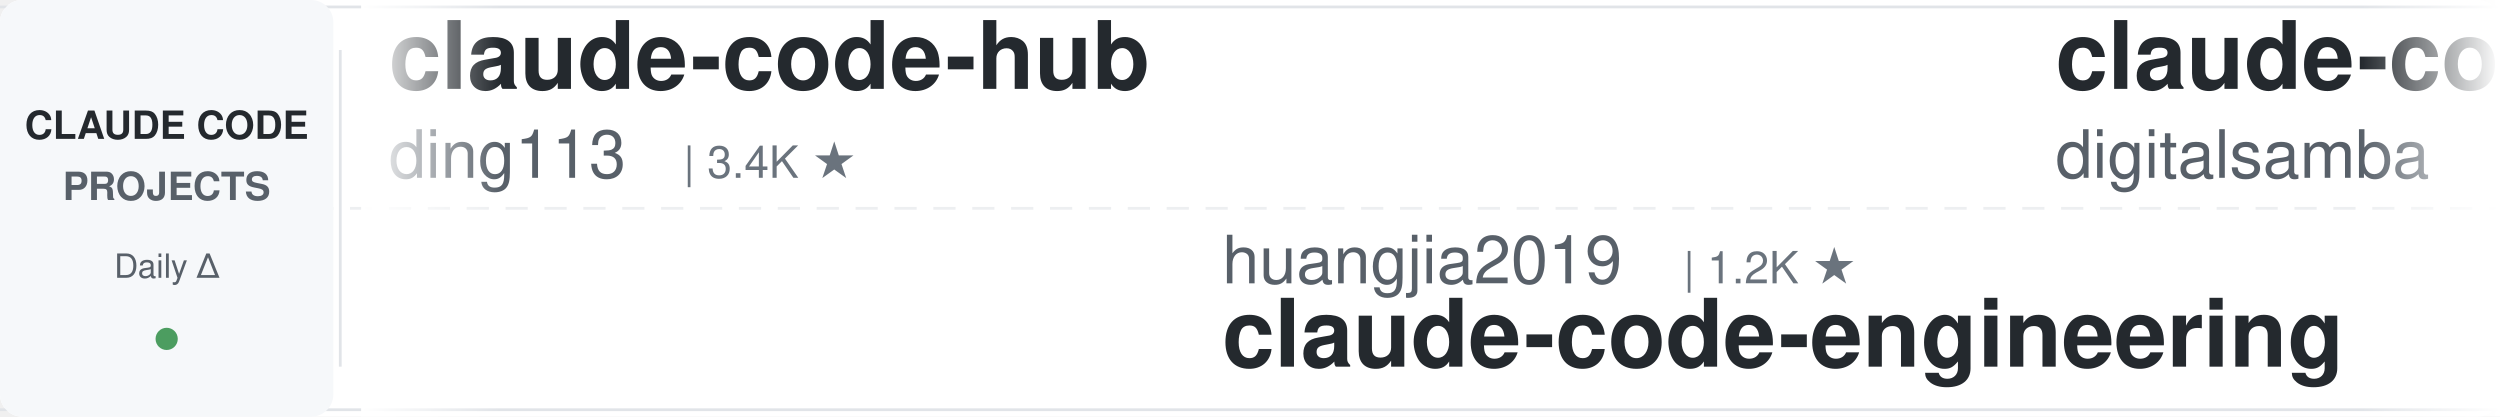
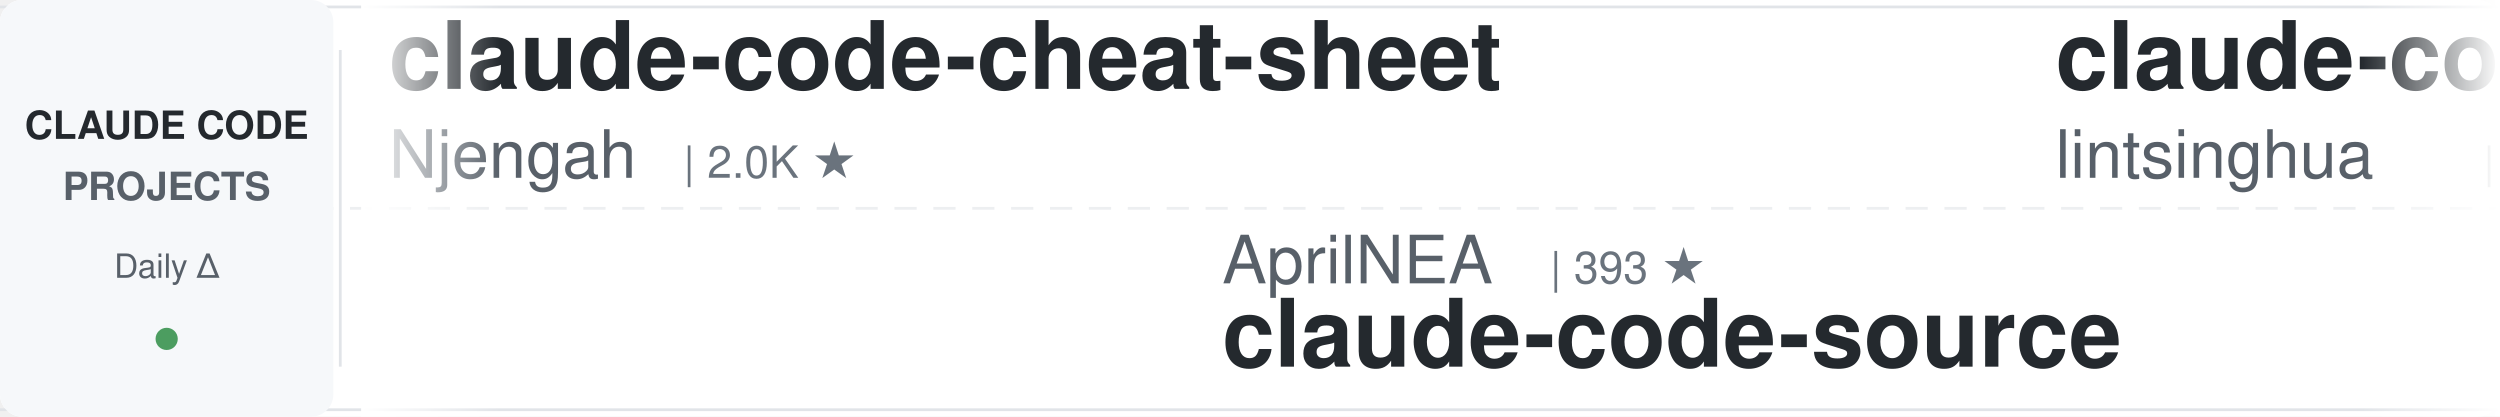
<svg xmlns="http://www.w3.org/2000/svg" width="900" height="150">
  <defs>
    <linearGradient id="leftFade" x1="0%" y1="0%" x2="100%" y2="0%">
      <stop offset="0%" style="stop-color:#ffffff;stop-opacity:1" />
      <stop offset="100%" style="stop-color:#ffffff;stop-opacity:0" />
    </linearGradient>
    <linearGradient id="rightFade" x1="0%" y1="0%" x2="100%" y2="0%">
      <stop offset="0%" style="stop-color:#ffffff;stop-opacity:0" />
      <stop offset="100%" style="stop-color:#ffffff;stop-opacity:1" />
    </linearGradient>
  </defs>
  <rect width="900" height="150" fill="#ffffff" rx="8" />
  <rect x="0" y="2" width="900" height="1" fill="#e1e4e8" />
  <rect x="0" y="147" width="900" height="1" fill="#e1e4e8" />
  <line x1="0" y1="75" x2="900" y2="75" stroke="#e1e4e8" stroke-width="1" stroke-dasharray="8 6" opacity="0.6" />
  <rect x="0" y="0" width="120" height="150" fill="#f6f8fa" rx="8" />
  <text x="60" y="50" font-family="-apple-system, BlinkMacSystemFont, 'Segoe UI', Helvetica, Arial, sans-serif" font-size="14" font-weight="600" fill="#24292e" text-anchor="middle">CLAUDE CODE</text>
  <text x="60" y="72" font-family="-apple-system, BlinkMacSystemFont, 'Segoe UI', Helvetica, Arial, sans-serif" font-size="14" font-weight="600" fill="#586069" text-anchor="middle">PROJECTS</text>
  <text x="60" y="100" font-family="-apple-system, BlinkMacSystemFont, 'Segoe UI', Helvetica, Arial, sans-serif" font-size="12" font-weight="500" fill="#586069" text-anchor="middle">Daily Δ</text>
  <circle cx="60" cy="122" r="4" fill="#22863a" opacity="0.8" />
  <rect x="122" y="18" width="1" height="114" fill="#e1e4e8" />
  <clipPath id="tickerClip">
    <rect x="130" y="0" width="770" height="150" />
  </clipPath>
  <g clip-path="url(#tickerClip)">
    <g id="tickerItems">
      <animateTransform attributeName="transform" attributeType="XML" type="translate" from="0 0" to="-3000 0" dur="54s" repeatCount="indefinite" />
      <g transform="translate(0, 0)">
-         <text x="140" y="32" font-family="-apple-system, BlinkMacSystemFont, 'Segoe UI', Helvetica, Arial, sans-serif" font-size="34" font-weight="600" fill="#24292e">claude-code-hub</text>
-         <text x="140" y="64" font-family="-apple-system, BlinkMacSystemFont, 'Segoe UI', Helvetica, Arial, sans-serif" font-size="24" font-weight="400" fill="#586069">ding113</text>
-         <text x="246" y="64" font-family="-apple-system, BlinkMacSystemFont, 'Segoe UI', Helvetica, Arial, sans-serif" font-size="16" font-weight="500" fill="#6a737d">| 3.4K ★</text>
+         <text x="140" y="32" font-family="-apple-system, BlinkMacSystemFont, 'Segoe UI', Helvetica, Arial, sans-serif" font-size="34" font-weight="600" fill="#24292e">claude-code-cheat-sheet</text>
+         <text x="140" y="64" font-family="-apple-system, BlinkMacSystemFont, 'Segoe UI', Helvetica, Arial, sans-serif" font-size="24" font-weight="400" fill="#586069">Njengah</text>
+         <text x="246" y="64" font-family="-apple-system, BlinkMacSystemFont, 'Segoe UI', Helvetica, Arial, sans-serif" font-size="16" font-weight="500" fill="#6a737d">| 2.0K ★</text>
      </g>
      <g transform="translate(300, 0)">
-         <text x="140" y="102" font-family="-apple-system, BlinkMacSystemFont, 'Segoe UI', Helvetica, Arial, sans-serif" font-size="24" font-weight="400" fill="#586069">huangjia2019</text>
-         <text x="306" y="102" font-family="-apple-system, BlinkMacSystemFont, 'Segoe UI', Helvetica, Arial, sans-serif" font-size="16" font-weight="500" fill="#6a737d">| 1.2K ★</text>
-         <text x="140" y="132" font-family="-apple-system, BlinkMacSystemFont, 'Segoe UI', Helvetica, Arial, sans-serif" font-size="34" font-weight="600" fill="#24292e">claude-code-engineering</text>
+         <text x="140" y="102" font-family="-apple-system, BlinkMacSystemFont, 'Segoe UI', Helvetica, Arial, sans-serif" font-size="24" font-weight="400" fill="#586069">AprilNEA</text>
+         <text x="258" y="102" font-family="-apple-system, BlinkMacSystemFont, 'Segoe UI', Helvetica, Arial, sans-serif" font-size="16" font-weight="500" fill="#6a737d">| 393 ★</text>
+         <text x="140" y="132" font-family="-apple-system, BlinkMacSystemFont, 'Segoe UI', Helvetica, Arial, sans-serif" font-size="34" font-weight="600" fill="#24292e">claude-code-source</text>
      </g>
      <g transform="translate(600, 0)">
-         <text x="140" y="32" font-family="-apple-system, BlinkMacSystemFont, 'Segoe UI', Helvetica, Arial, sans-serif" font-size="34" font-weight="600" fill="#24292e">claude-code-video-toolki...</text>
-         <text x="140" y="64" font-family="-apple-system, BlinkMacSystemFont, 'Segoe UI', Helvetica, Arial, sans-serif" font-size="24" font-weight="400" fill="#586069">digitalsamba</text>
-         <text x="306" y="64" font-family="-apple-system, BlinkMacSystemFont, 'Segoe UI', Helvetica, Arial, sans-serif" font-size="16" font-weight="500" fill="#6a737d">| 2.7K ★</text>
+         <text x="140" y="32" font-family="-apple-system, BlinkMacSystemFont, 'Segoe UI', Helvetica, Arial, sans-serif" font-size="34" font-weight="600" fill="#24292e">claude-code-book</text>
+         <text x="140" y="64" font-family="-apple-system, BlinkMacSystemFont, 'Segoe UI', Helvetica, Arial, sans-serif" font-size="24" font-weight="400" fill="#586069">lintsinghua</text>
+         <text x="294" y="64" font-family="-apple-system, BlinkMacSystemFont, 'Segoe UI', Helvetica, Arial, sans-serif" font-size="16" font-weight="500" fill="#6a737d">| 4.4K ★</text>
      </g>
      <g transform="translate(900, 0)">
-         <text x="140" y="102" font-family="-apple-system, BlinkMacSystemFont, 'Segoe UI', Helvetica, Arial, sans-serif" font-size="24" font-weight="400" fill="#586069">JrCx7scC</text>
-         <text x="258" y="102" font-family="-apple-system, BlinkMacSystemFont, 'Segoe UI', Helvetica, Arial, sans-serif" font-size="16" font-weight="500" fill="#6a737d">| 377 ★</text>
-         <text x="140" y="132" font-family="-apple-system, BlinkMacSystemFont, 'Segoe UI', Helvetica, Arial, sans-serif" font-size="34" font-weight="600" fill="#24292e">claude-code-source</text>
+         <text x="140" y="102" font-family="-apple-system, BlinkMacSystemFont, 'Segoe UI', Helvetica, Arial, sans-serif" font-size="24" font-weight="400" fill="#586069">ding113</text>
+         <text x="246" y="102" font-family="-apple-system, BlinkMacSystemFont, 'Segoe UI', Helvetica, Arial, sans-serif" font-size="16" font-weight="500" fill="#6a737d">| 3.4K ★</text>
+         <text x="140" y="132" font-family="-apple-system, BlinkMacSystemFont, 'Segoe UI', Helvetica, Arial, sans-serif" font-size="34" font-weight="600" fill="#24292e">claude-code-hub</text>
      </g>
      <g transform="translate(1200, 0)">
+         <text x="140" y="32" font-family="-apple-system, BlinkMacSystemFont, 'Segoe UI', Helvetica, Arial, sans-serif" font-size="34" font-weight="600" fill="#24292e">Auto-claude-code-researc...</text>
+         <text x="140" y="64" font-family="-apple-system, BlinkMacSystemFont, 'Segoe UI', Helvetica, Arial, sans-serif" font-size="24" font-weight="400" fill="#586069">wanshuiyin</text>
+         <text x="282" y="64" font-family="-apple-system, BlinkMacSystemFont, 'Segoe UI', Helvetica, Arial, sans-serif" font-size="16" font-weight="500" fill="#6a737d">| 19.6K ★</text>
+       </g>
+       <g transform="translate(1500, 0)">
+         <text x="140" y="102" font-family="-apple-system, BlinkMacSystemFont, 'Segoe UI', Helvetica, Arial, sans-serif" font-size="24" font-weight="400" fill="#586069">anthropics</text>
+         <text x="282" y="102" font-family="-apple-system, BlinkMacSystemFont, 'Segoe UI', Helvetica, Arial, sans-serif" font-size="16" font-weight="500" fill="#6a737d">| 1.1K ★</text>
+         <text x="140" y="132" font-family="-apple-system, BlinkMacSystemFont, 'Segoe UI', Helvetica, Arial, sans-serif" font-size="34" font-weight="600" fill="#24292e">claude-code-base-action</text>
+       </g>
+       <g transform="translate(1800, 0)">
        <text x="140" y="32" font-family="-apple-system, BlinkMacSystemFont, 'Segoe UI', Helvetica, Arial, sans-serif" font-size="34" font-weight="600" fill="#24292e">claude-code-system-promp...</text>
        <text x="140" y="64" font-family="-apple-system, BlinkMacSystemFont, 'Segoe UI', Helvetica, Arial, sans-serif" font-size="24" font-weight="400" fill="#586069">Piebald-AI</text>
        <text x="282" y="64" font-family="-apple-system, BlinkMacSystemFont, 'Segoe UI', Helvetica, Arial, sans-serif" font-size="16" font-weight="500" fill="#6a737d">| 13.2K ★</text>
      </g>
-       <g transform="translate(1500, 0)">
-         <text x="140" y="102" font-family="-apple-system, BlinkMacSystemFont, 'Segoe UI', Helvetica, Arial, sans-serif" font-size="24" font-weight="400" fill="#586069">alejandrobalderas</text>
-         <text x="366" y="102" font-family="-apple-system, BlinkMacSystemFont, 'Segoe UI', Helvetica, Arial, sans-serif" font-size="16" font-weight="500" fill="#6a737d">| 3.0K ★</text>
-         <text x="140" y="132" font-family="-apple-system, BlinkMacSystemFont, 'Segoe UI', Helvetica, Arial, sans-serif" font-size="34" font-weight="600" fill="#24292e">claude-code-from-source</text>
+       <g transform="translate(2100, 0)">
+         <text x="140" y="102" font-family="-apple-system, BlinkMacSystemFont, 'Segoe UI', Helvetica, Arial, sans-serif" font-size="24" font-weight="400" fill="#586069">kodu-ai</text>
+         <text x="246" y="102" font-family="-apple-system, BlinkMacSystemFont, 'Segoe UI', Helvetica, Arial, sans-serif" font-size="16" font-weight="500" fill="#6a737d">| 5.2K ★</text>
+         <text x="140" y="132" font-family="-apple-system, BlinkMacSystemFont, 'Segoe UI', Helvetica, Arial, sans-serif" font-size="34" font-weight="600" fill="#24292e">claude-coder</text>
      </g>
-       <g transform="translate(1800, 0)">
-         <text x="140" y="32" font-family="-apple-system, BlinkMacSystemFont, 'Segoe UI', Helvetica, Arial, sans-serif" font-size="34" font-weight="600" fill="#24292e">Claude-Code-Source-Study</text>
-         <text x="140" y="64" font-family="-apple-system, BlinkMacSystemFont, 'Segoe UI', Helvetica, Arial, sans-serif" font-size="24" font-weight="400" fill="#586069">luyao618</text>
+       <g transform="translate(2400, 0)">
+         <text x="140" y="32" font-family="-apple-system, BlinkMacSystemFont, 'Segoe UI', Helvetica, Arial, sans-serif" font-size="34" font-weight="600" fill="#24292e">claude-code-settings</text>
+         <text x="140" y="64" font-family="-apple-system, BlinkMacSystemFont, 'Segoe UI', Helvetica, Arial, sans-serif" font-size="24" font-weight="400" fill="#586069">feiskyer</text>
        <text x="258" y="64" font-family="-apple-system, BlinkMacSystemFont, 'Segoe UI', Helvetica, Arial, sans-serif" font-size="16" font-weight="500" fill="#6a737d">| 1.7K ★</text>
      </g>
-       <g transform="translate(2100, 0)">
-         <text x="140" y="102" font-family="-apple-system, BlinkMacSystemFont, 'Segoe UI', Helvetica, Arial, sans-serif" font-size="24" font-weight="400" fill="#586069">musistudio</text>
-         <text x="282" y="102" font-family="-apple-system, BlinkMacSystemFont, 'Segoe UI', Helvetica, Arial, sans-serif" font-size="16" font-weight="500" fill="#6a737d">| 38.3K ★</text>
-         <text x="140" y="132" font-family="-apple-system, BlinkMacSystemFont, 'Segoe UI', Helvetica, Arial, sans-serif" font-size="34" font-weight="600" fill="#24292e">claude-code-router</text>
+       <g transform="translate(2700, 0)">
+         <text x="140" y="102" font-family="-apple-system, BlinkMacSystemFont, 'Segoe UI', Helvetica, Arial, sans-serif" font-size="24" font-weight="400" fill="#586069">SeemSeam</text>
+         <text x="258" y="102" font-family="-apple-system, BlinkMacSystemFont, 'Segoe UI', Helvetica, Arial, sans-serif" font-size="16" font-weight="500" fill="#6a737d">| 3.6K ★</text>
+         <text x="140" y="132" font-family="-apple-system, BlinkMacSystemFont, 'Segoe UI', Helvetica, Arial, sans-serif" font-size="34" font-weight="600" fill="#24292e">claude_codex_bridge</text>
      </g>
-       <g transform="translate(2400, 0)">
+       <g transform="translate(3000, 0)">
        <text x="140" y="32" font-family="-apple-system, BlinkMacSystemFont, 'Segoe UI', Helvetica, Arial, sans-serif" font-size="34" font-weight="600" fill="#24292e">claude-code-cheat-sheet</text>
        <text x="140" y="64" font-family="-apple-system, BlinkMacSystemFont, 'Segoe UI', Helvetica, Arial, sans-serif" font-size="24" font-weight="400" fill="#586069">Njengah</text>
        <text x="246" y="64" font-family="-apple-system, BlinkMacSystemFont, 'Segoe UI', Helvetica, Arial, sans-serif" font-size="16" font-weight="500" fill="#6a737d">| 2.0K ★</text>
      </g>
-       <g transform="translate(2700, 0)">
-         <text x="140" y="102" font-family="-apple-system, BlinkMacSystemFont, 'Segoe UI', Helvetica, Arial, sans-serif" font-size="24" font-weight="400" fill="#586069">VILA-Lab</text>
-         <text x="258" y="102" font-family="-apple-system, BlinkMacSystemFont, 'Segoe UI', Helvetica, Arial, sans-serif" font-size="16" font-weight="500" fill="#6a737d">| 2.3K ★</text>
-         <text x="140" y="132" font-family="-apple-system, BlinkMacSystemFont, 'Segoe UI', Helvetica, Arial, sans-serif" font-size="34" font-weight="600" fill="#24292e">Dive-into-Claude-Code</text>
-       </g>
-       <g transform="translate(3000, 0)">
-         <text x="140" y="32" font-family="-apple-system, BlinkMacSystemFont, 'Segoe UI', Helvetica, Arial, sans-serif" font-size="34" font-weight="600" fill="#24292e">claude-code-hub</text>
-         <text x="140" y="64" font-family="-apple-system, BlinkMacSystemFont, 'Segoe UI', Helvetica, Arial, sans-serif" font-size="24" font-weight="400" fill="#586069">ding113</text>
-         <text x="246" y="64" font-family="-apple-system, BlinkMacSystemFont, 'Segoe UI', Helvetica, Arial, sans-serif" font-size="16" font-weight="500" fill="#6a737d">| 3.4K ★</text>
-       </g>
      <g transform="translate(3300, 0)">
-         <text x="140" y="102" font-family="-apple-system, BlinkMacSystemFont, 'Segoe UI', Helvetica, Arial, sans-serif" font-size="24" font-weight="400" fill="#586069">huangjia2019</text>
-         <text x="306" y="102" font-family="-apple-system, BlinkMacSystemFont, 'Segoe UI', Helvetica, Arial, sans-serif" font-size="16" font-weight="500" fill="#6a737d">| 1.2K ★</text>
-         <text x="140" y="132" font-family="-apple-system, BlinkMacSystemFont, 'Segoe UI', Helvetica, Arial, sans-serif" font-size="34" font-weight="600" fill="#24292e">claude-code-engineering</text>
+         <text x="140" y="102" font-family="-apple-system, BlinkMacSystemFont, 'Segoe UI', Helvetica, Arial, sans-serif" font-size="24" font-weight="400" fill="#586069">AprilNEA</text>
+         <text x="258" y="102" font-family="-apple-system, BlinkMacSystemFont, 'Segoe UI', Helvetica, Arial, sans-serif" font-size="16" font-weight="500" fill="#6a737d">| 393 ★</text>
+         <text x="140" y="132" font-family="-apple-system, BlinkMacSystemFont, 'Segoe UI', Helvetica, Arial, sans-serif" font-size="34" font-weight="600" fill="#24292e">claude-code-source</text>
      </g>
      <g transform="translate(3600, 0)">
-         <text x="140" y="32" font-family="-apple-system, BlinkMacSystemFont, 'Segoe UI', Helvetica, Arial, sans-serif" font-size="34" font-weight="600" fill="#24292e">claude-code-video-toolki...</text>
-         <text x="140" y="64" font-family="-apple-system, BlinkMacSystemFont, 'Segoe UI', Helvetica, Arial, sans-serif" font-size="24" font-weight="400" fill="#586069">digitalsamba</text>
-         <text x="306" y="64" font-family="-apple-system, BlinkMacSystemFont, 'Segoe UI', Helvetica, Arial, sans-serif" font-size="16" font-weight="500" fill="#6a737d">| 2.7K ★</text>
+         <text x="140" y="32" font-family="-apple-system, BlinkMacSystemFont, 'Segoe UI', Helvetica, Arial, sans-serif" font-size="34" font-weight="600" fill="#24292e">claude-code-book</text>
+         <text x="140" y="64" font-family="-apple-system, BlinkMacSystemFont, 'Segoe UI', Helvetica, Arial, sans-serif" font-size="24" font-weight="400" fill="#586069">lintsinghua</text>
+         <text x="294" y="64" font-family="-apple-system, BlinkMacSystemFont, 'Segoe UI', Helvetica, Arial, sans-serif" font-size="16" font-weight="500" fill="#6a737d">| 4.4K ★</text>
      </g>
      <g transform="translate(3900, 0)">
-         <text x="140" y="102" font-family="-apple-system, BlinkMacSystemFont, 'Segoe UI', Helvetica, Arial, sans-serif" font-size="24" font-weight="400" fill="#586069">JrCx7scC</text>
-         <text x="258" y="102" font-family="-apple-system, BlinkMacSystemFont, 'Segoe UI', Helvetica, Arial, sans-serif" font-size="16" font-weight="500" fill="#6a737d">| 377 ★</text>
-         <text x="140" y="132" font-family="-apple-system, BlinkMacSystemFont, 'Segoe UI', Helvetica, Arial, sans-serif" font-size="34" font-weight="600" fill="#24292e">claude-code-source</text>
+         <text x="140" y="102" font-family="-apple-system, BlinkMacSystemFont, 'Segoe UI', Helvetica, Arial, sans-serif" font-size="24" font-weight="400" fill="#586069">ding113</text>
+         <text x="246" y="102" font-family="-apple-system, BlinkMacSystemFont, 'Segoe UI', Helvetica, Arial, sans-serif" font-size="16" font-weight="500" fill="#6a737d">| 3.4K ★</text>
+         <text x="140" y="132" font-family="-apple-system, BlinkMacSystemFont, 'Segoe UI', Helvetica, Arial, sans-serif" font-size="34" font-weight="600" fill="#24292e">claude-code-hub</text>
      </g>
    </g>
  </g>
  <rect x="130" y="0" width="50" height="150" fill="url(#leftFade)" />
  <rect x="850" y="0" width="50" height="150" fill="url(#rightFade)" />
</svg>
